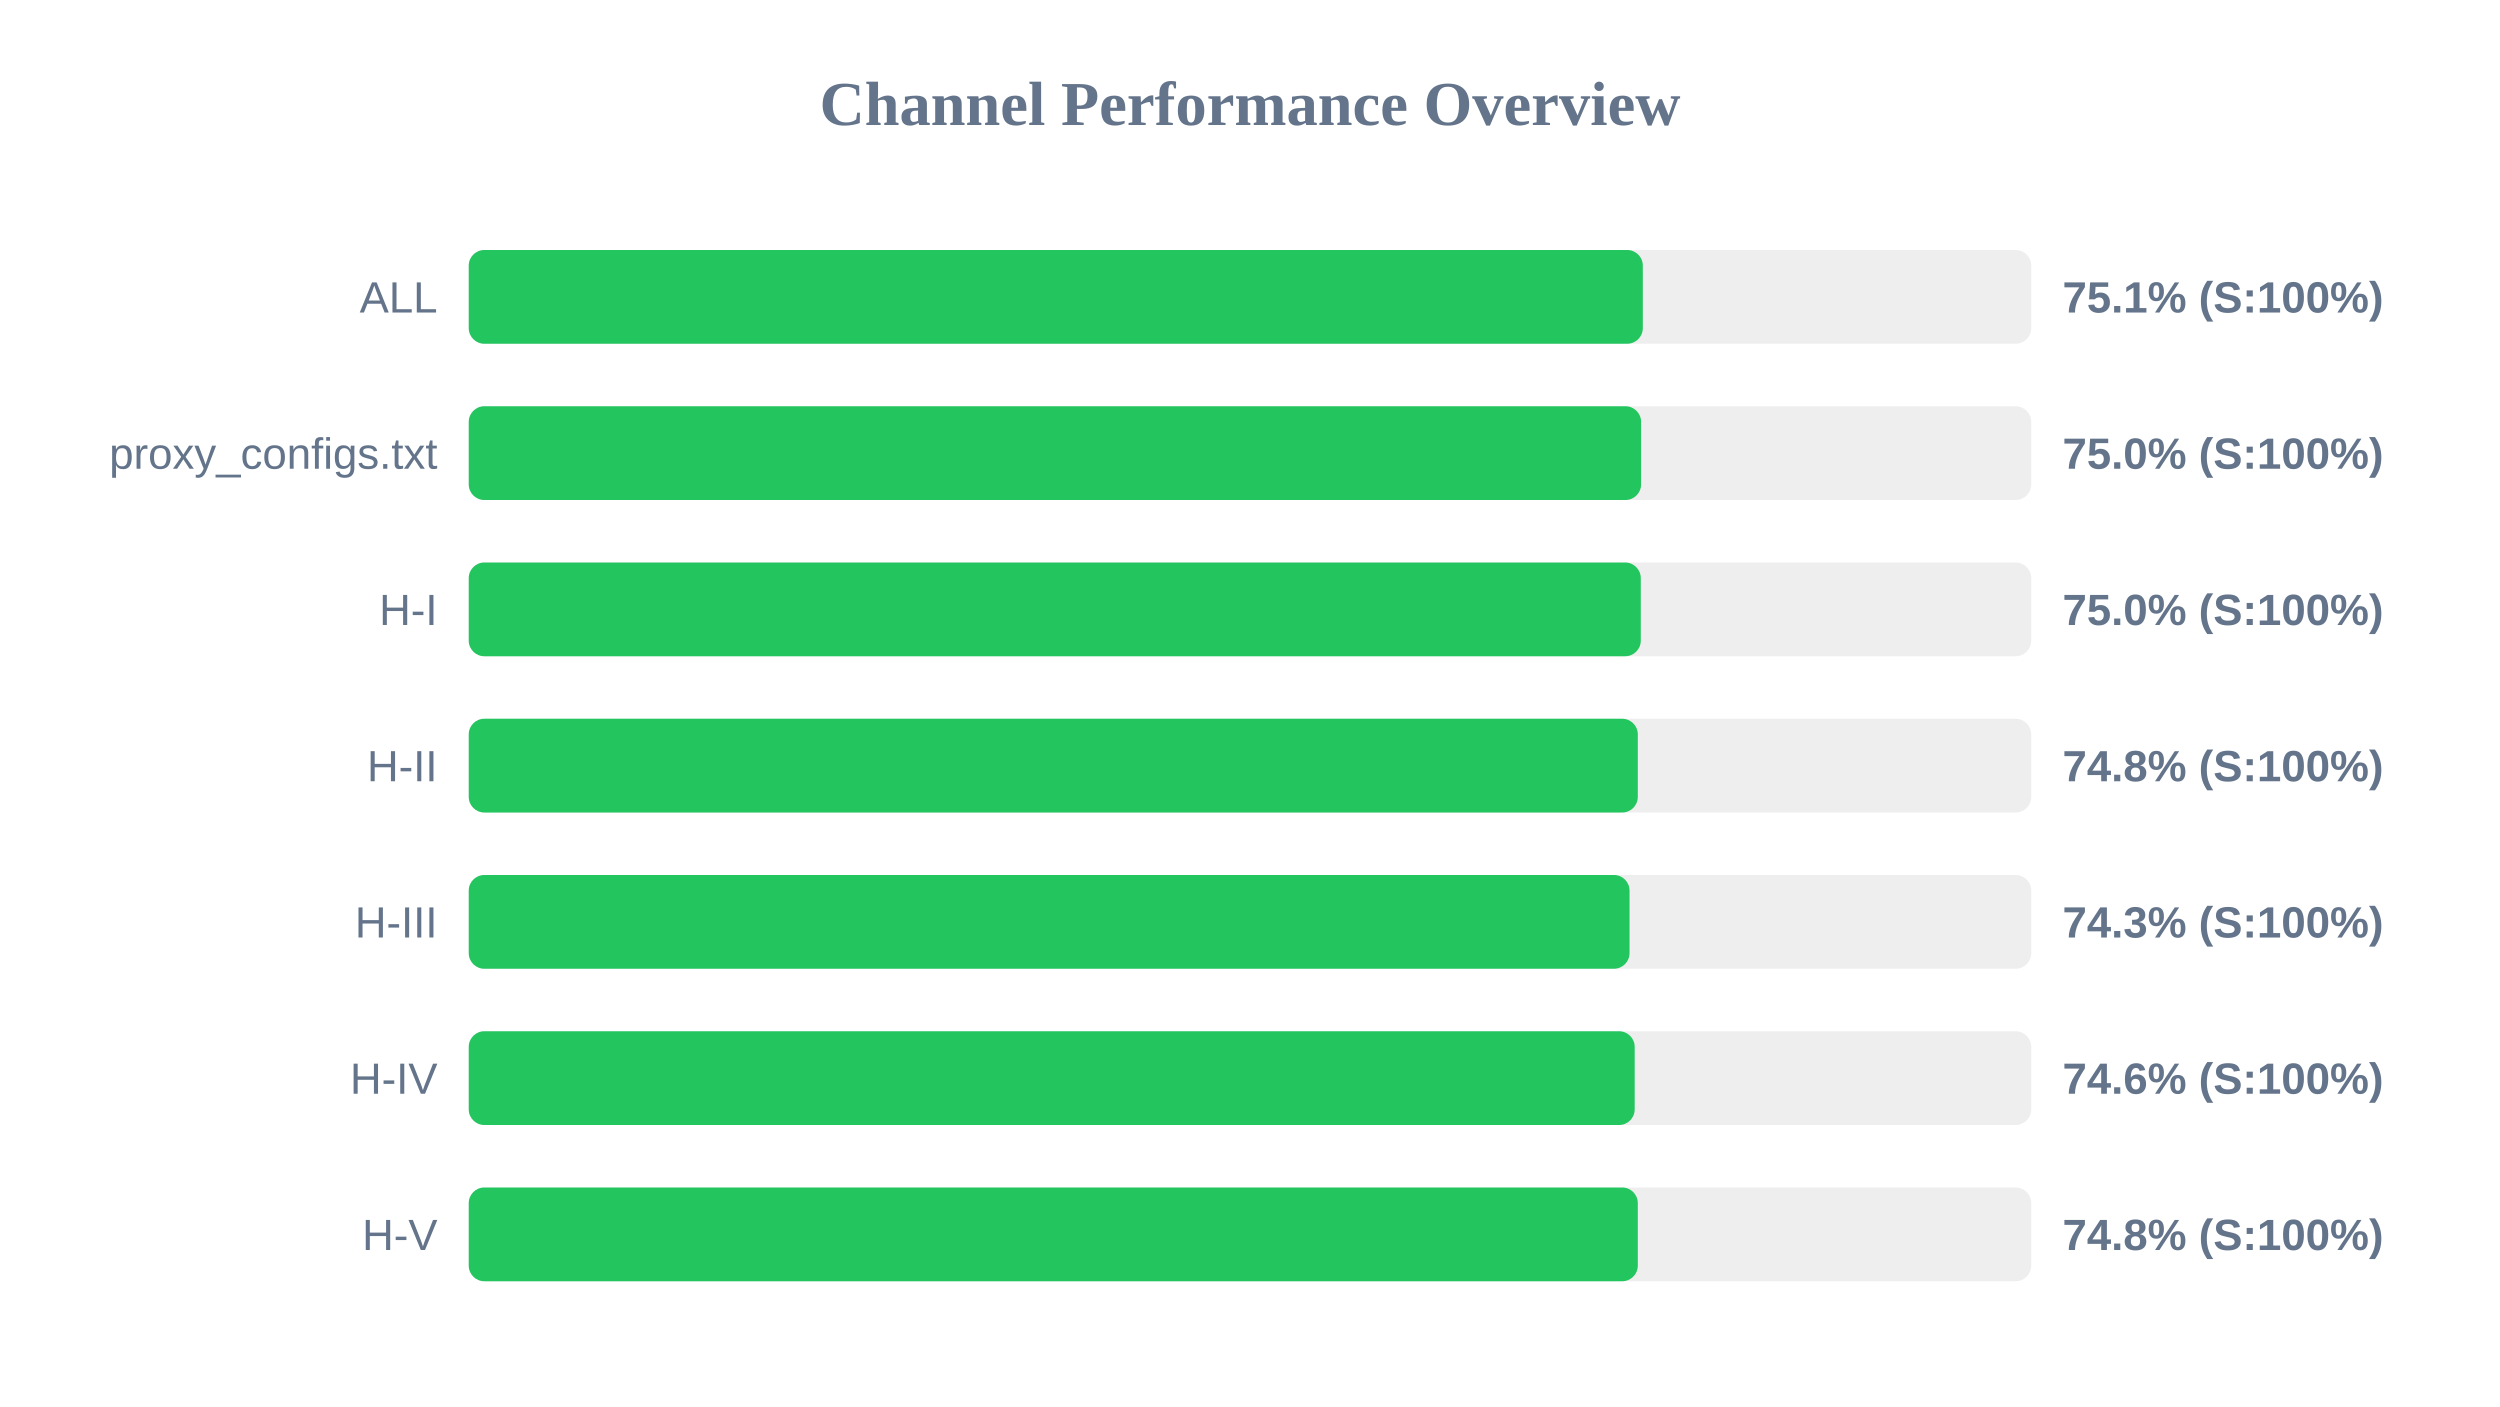
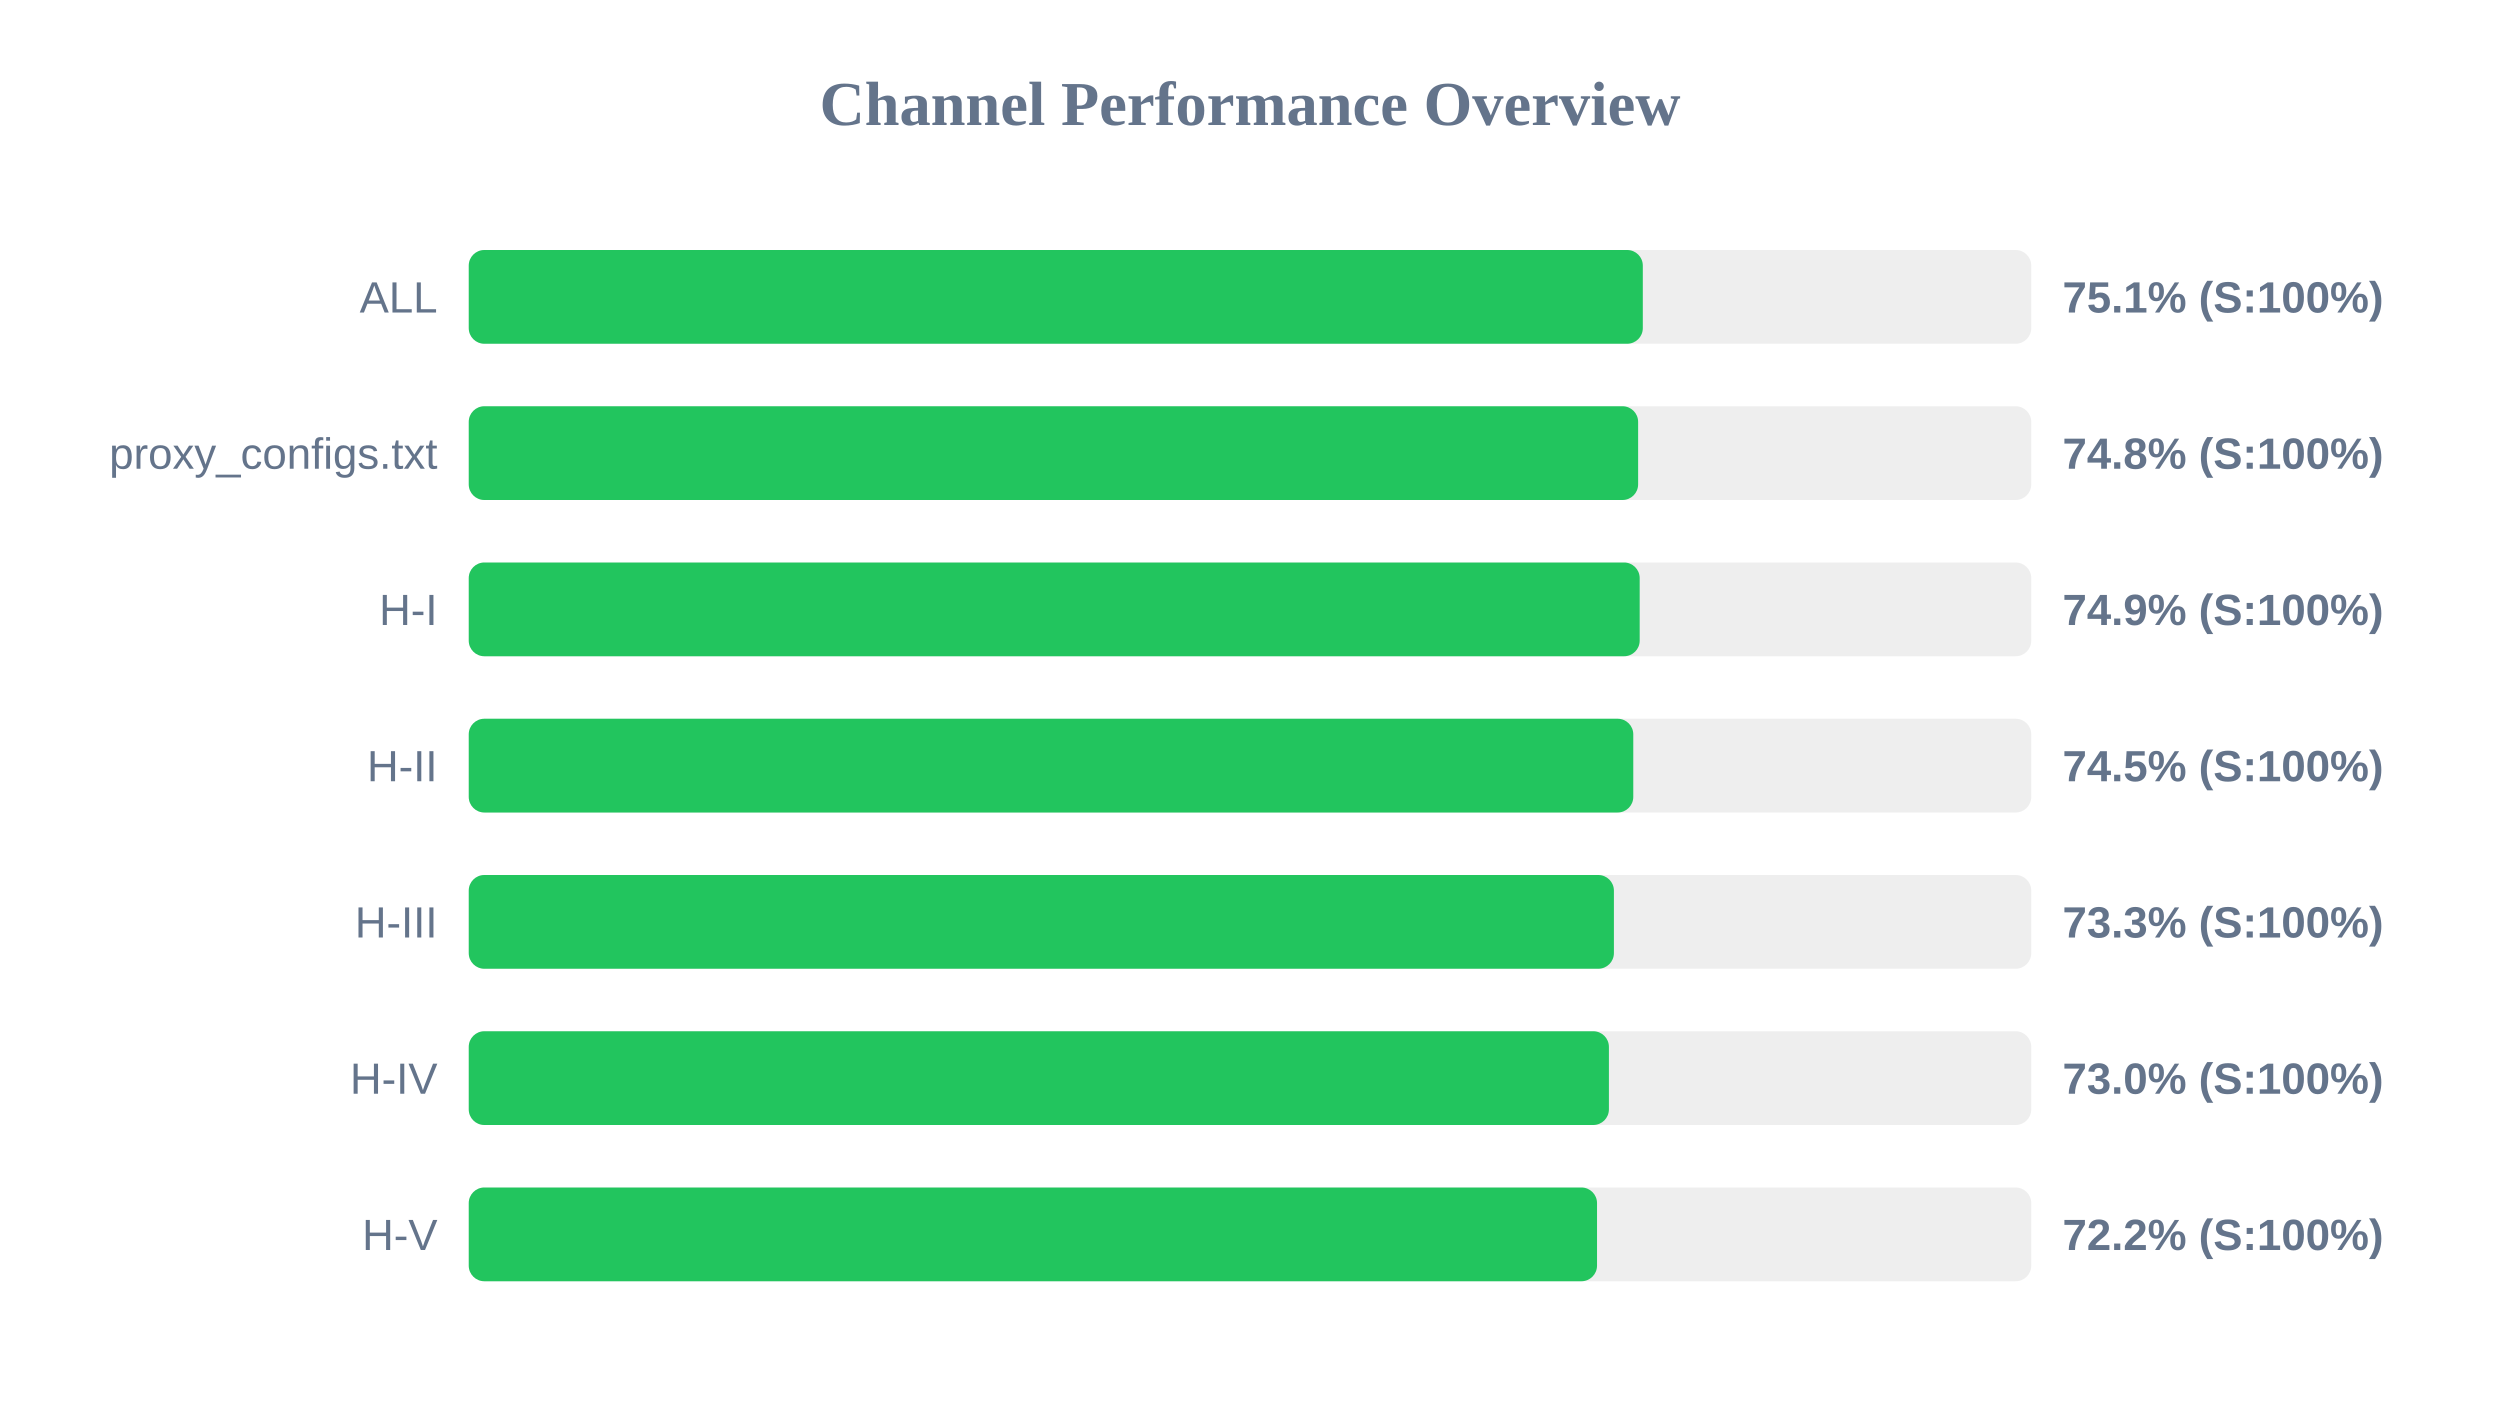
<svg xmlns="http://www.w3.org/2000/svg" width="800" height="450" version="1.1">
  <style>
        .row { font: 14px Arial; fill: #64748b; }
        .score { font: bold 14px Arial; fill: #64748b; }
    </style>
  <text x="400" y="40" text-anchor="middle" font-size="20px" font-weight="bold" fill="#64748b">Channel Performance Overview</text>
  <rect x="150" y="80" width="500" height="30" fill="#eee" rx="5" />
  <rect x="150" y="80" width="375.7" height="30" fill="#22c55e" rx="5" />
  <text x="140" y="100" text-anchor="end" class="row">ALL</text>
  <text x="660" y="100" text-anchor="start" class="score">75.1% (S:100%)</text>
  <rect x="150" y="130" width="500" height="30" fill="#eee" rx="5" />
-   <rect x="150" y="130" width="375.15" height="30" fill="#22c55e" rx="5" />
+   <rect x="150" y="130" width="374.2" height="30" fill="#22c55e" rx="5" />
  <text x="140" y="150" text-anchor="end" class="row">proxy_configs.txt</text>
-   <text x="660" y="150" text-anchor="start" class="score">75.0% (S:100%)</text>
+   <text x="660" y="150" text-anchor="start" class="score">74.8% (S:100%)</text>
  <rect x="150" y="180" width="500" height="30" fill="#eee" rx="5" />
-   <rect x="150" y="180" width="375.05" height="30" fill="#22c55e" rx="5" />
+   <rect x="150" y="180" width="374.7" height="30" fill="#22c55e" rx="5" />
  <text x="140" y="200" text-anchor="end" class="row">H-I</text>
-   <text x="660" y="200" text-anchor="start" class="score">75.0% (S:100%)</text>
+   <text x="660" y="200" text-anchor="start" class="score">74.9% (S:100%)</text>
  <rect x="150" y="230" width="500" height="30" fill="#eee" rx="5" />
-   <rect x="150" y="230" width="374.1" height="30" fill="#22c55e" rx="5" />
+   <rect x="150" y="230" width="372.65" height="30" fill="#22c55e" rx="5" />
  <text x="140" y="250" text-anchor="end" class="row">H-II</text>
-   <text x="660" y="250" text-anchor="start" class="score">74.8% (S:100%)</text>
+   <text x="660" y="250" text-anchor="start" class="score">74.5% (S:100%)</text>
  <rect x="150" y="280" width="500" height="30" fill="#eee" rx="5" />
-   <rect x="150" y="280" width="371.45" height="30" fill="#22c55e" rx="5" />
+   <rect x="150" y="280" width="366.45" height="30" fill="#22c55e" rx="5" />
  <text x="140" y="300" text-anchor="end" class="row">H-III</text>
-   <text x="660" y="300" text-anchor="start" class="score">74.3% (S:100%)</text>
+   <text x="660" y="300" text-anchor="start" class="score">73.3% (S:100%)</text>
  <rect x="150" y="330" width="500" height="30" fill="#eee" rx="5" />
-   <rect x="150" y="330" width="373.1" height="30" fill="#22c55e" rx="5" />
+   <rect x="150" y="330" width="364.85" height="30" fill="#22c55e" rx="5" />
  <text x="140" y="350" text-anchor="end" class="row">H-IV</text>
-   <text x="660" y="350" text-anchor="start" class="score">74.6% (S:100%)</text>
+   <text x="660" y="350" text-anchor="start" class="score">73.0% (S:100%)</text>
  <rect x="150" y="380" width="500" height="30" fill="#eee" rx="5" />
-   <rect x="150" y="380" width="374.1" height="30" fill="#22c55e" rx="5" />
+   <rect x="150" y="380" width="361.05" height="30" fill="#22c55e" rx="5" />
  <text x="140" y="400" text-anchor="end" class="row">H-V</text>
-   <text x="660" y="400" text-anchor="start" class="score">74.8% (S:100%)</text>
+   <text x="660" y="400" text-anchor="start" class="score">72.2% (S:100%)</text>
</svg>
